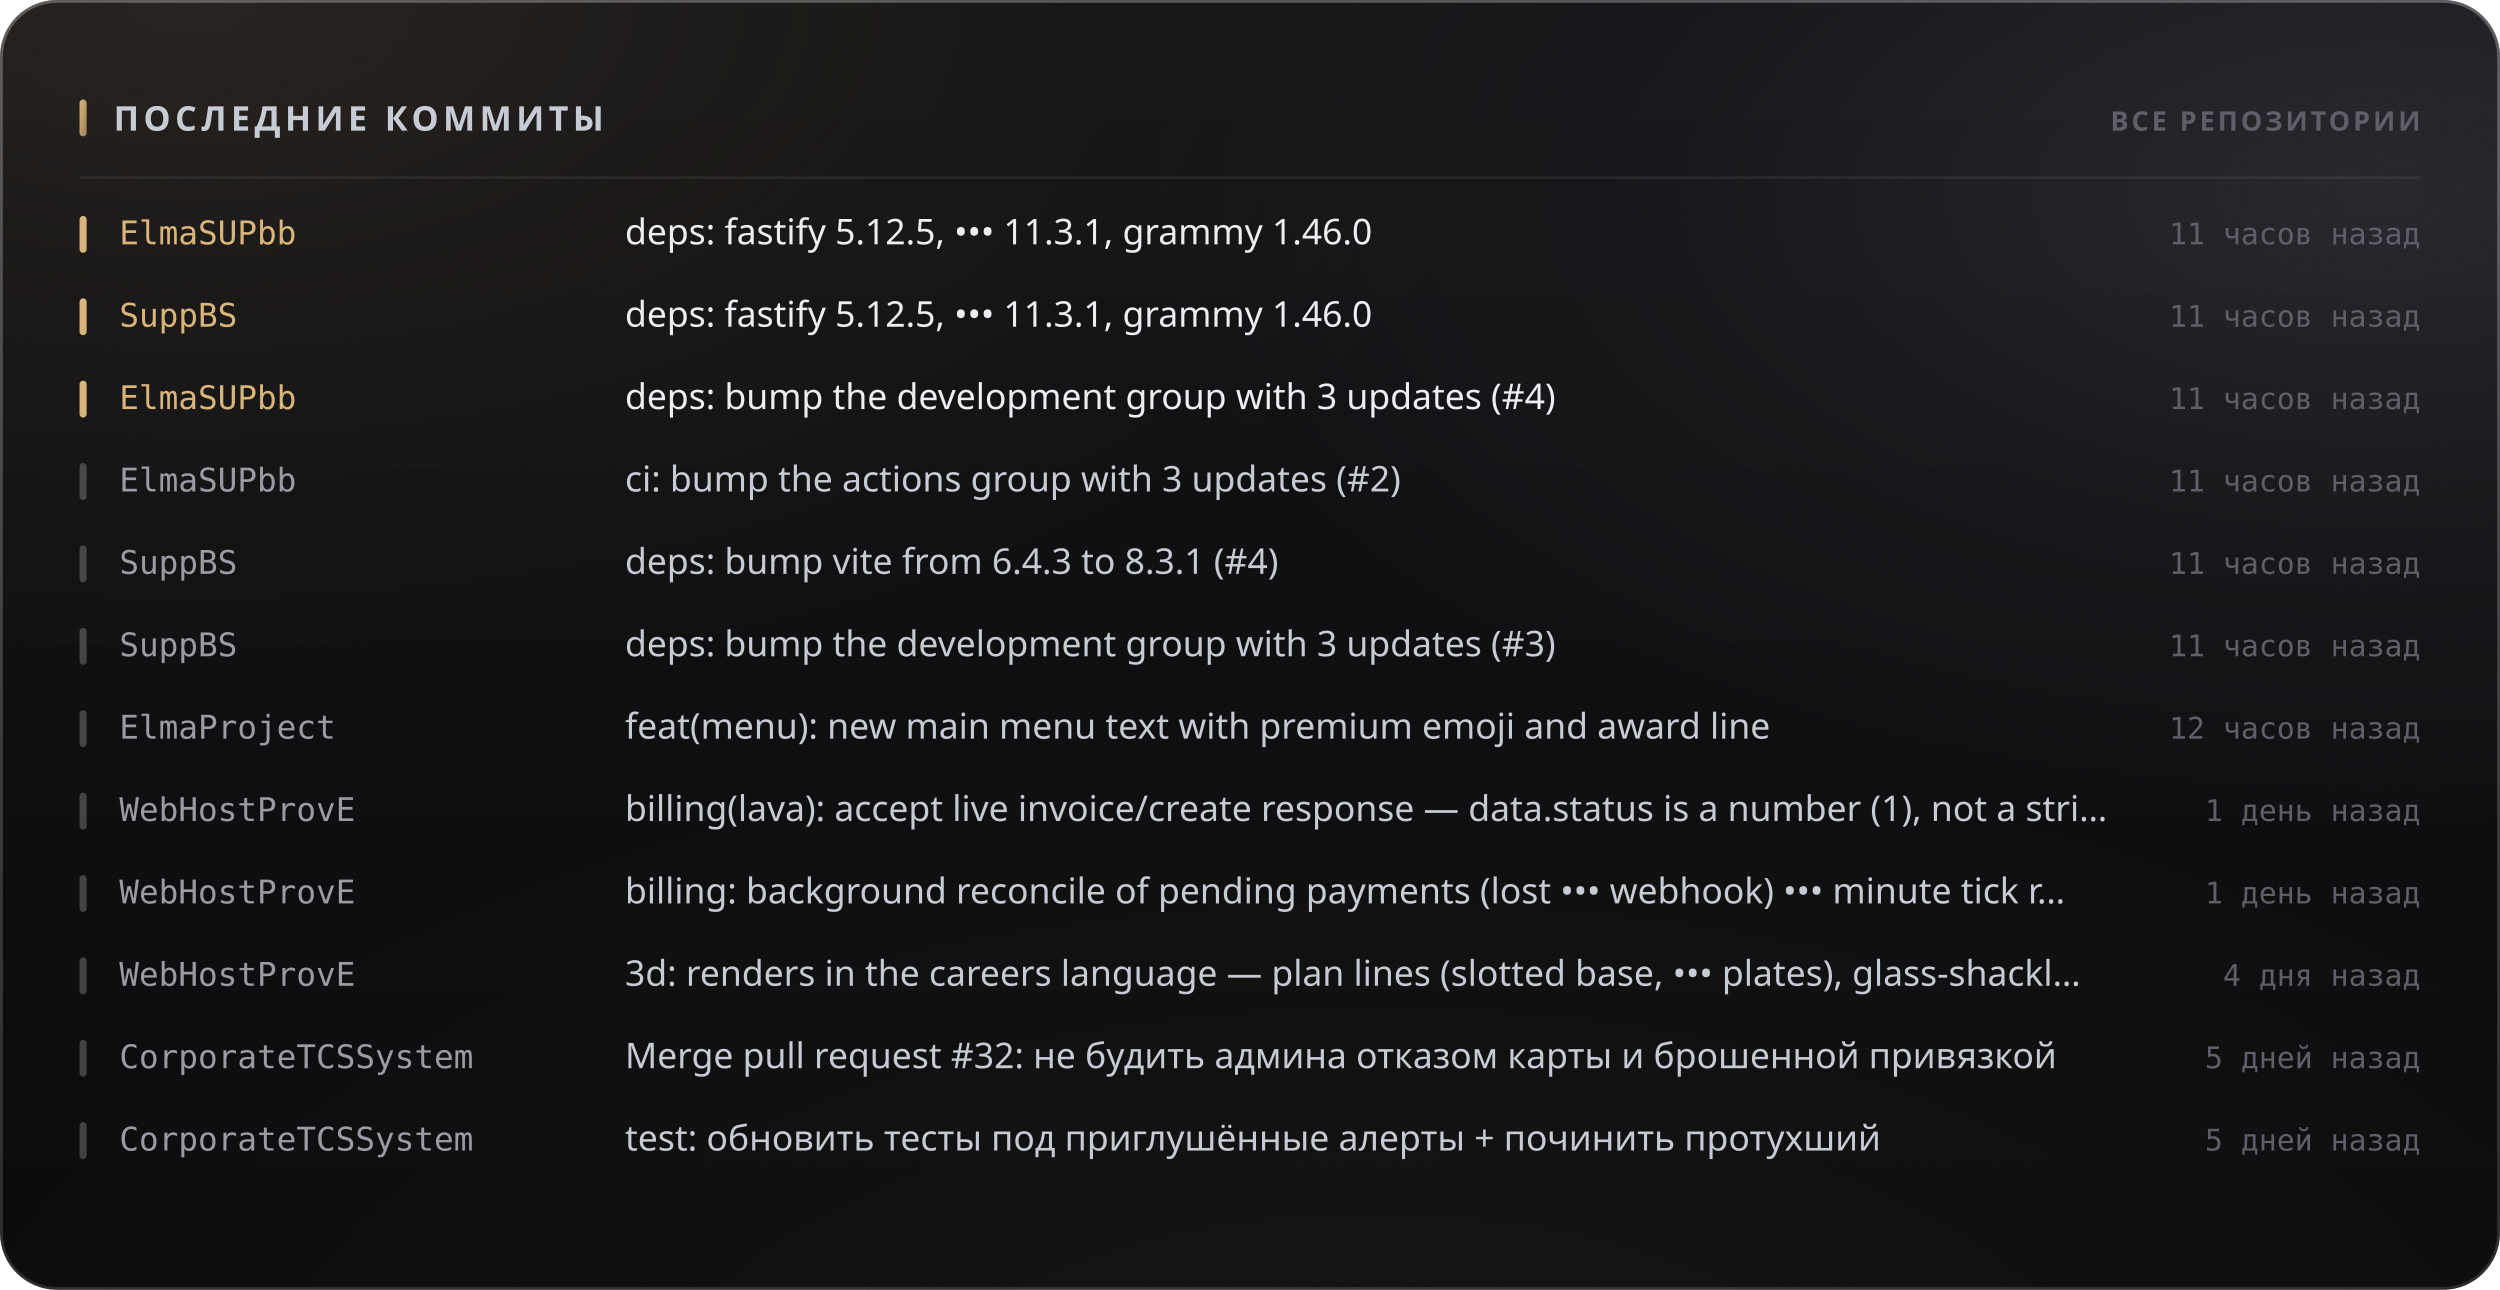
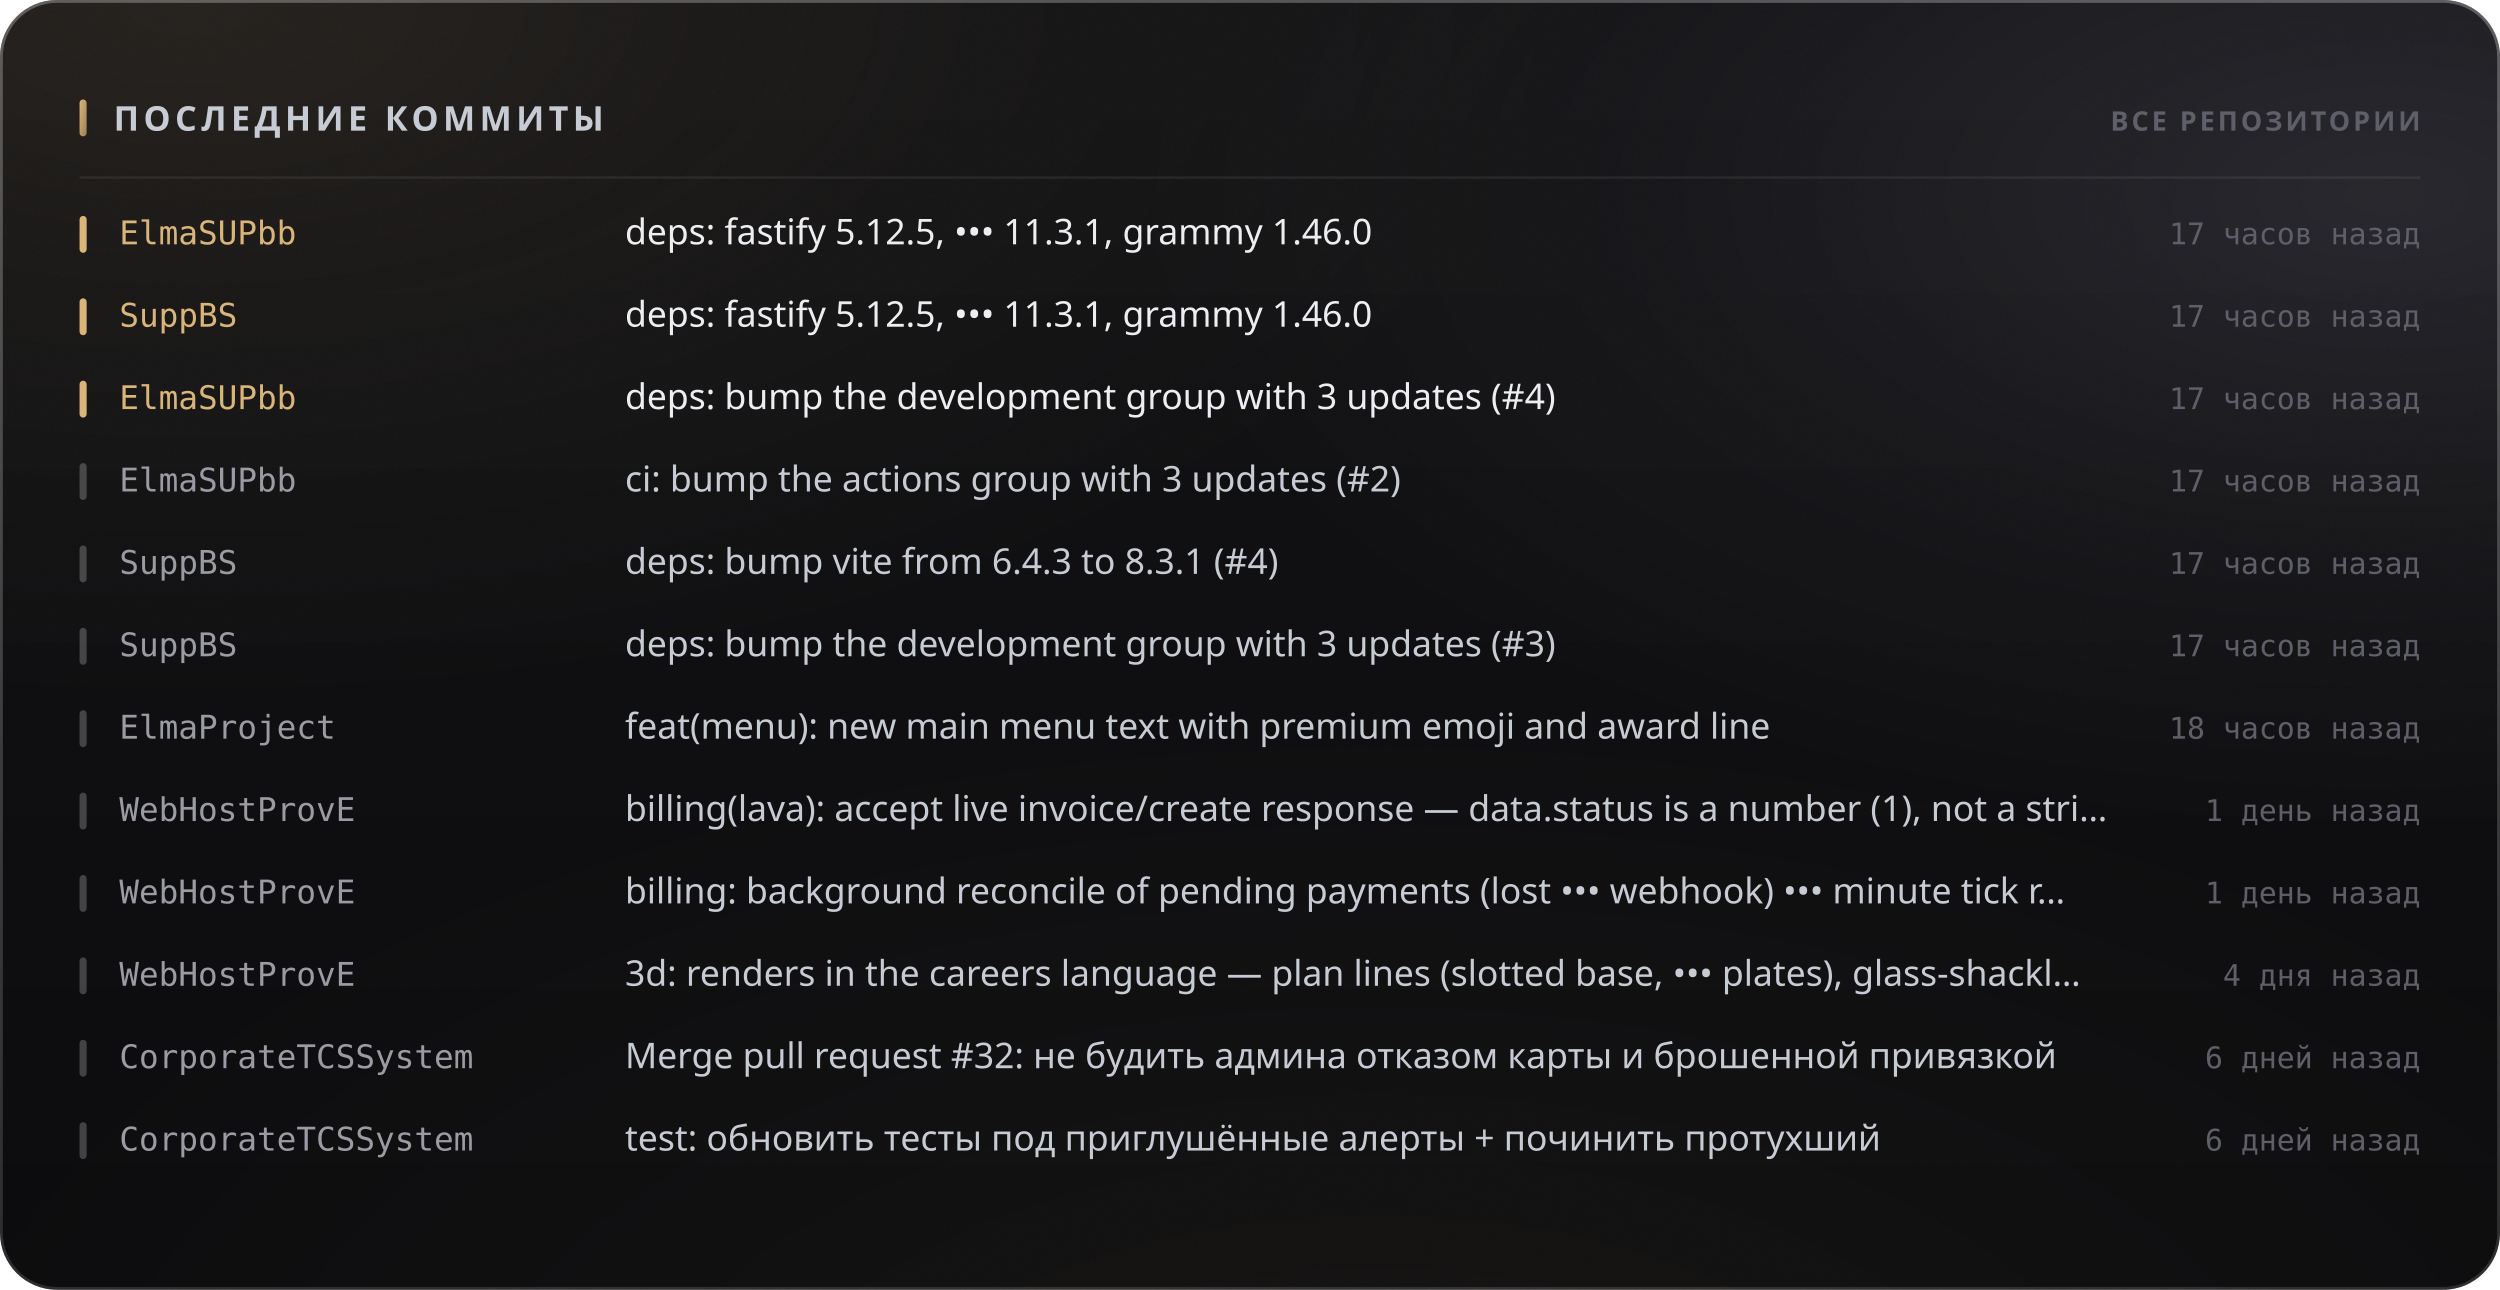
<svg xmlns="http://www.w3.org/2000/svg" width="880" height="454" viewBox="0 0 880 454" role="img">
  <style>
  text { font-family: -apple-system, BlinkMacSystemFont, 'Segoe UI', 'Noto Sans', Helvetica, Arial, sans-serif; }
  .mono { font-family: ui-monospace, 'SF Mono', 'Cascadia Mono', 'DejaVu Sans Mono', Menlo, Consolas, monospace; font-variant-numeric: tabular-nums; }
  .caps { letter-spacing: .1em; text-transform: uppercase; }

  @keyframes sheen  { from { transform: translateX(-120%); } to { transform: translateX(260%); } }
  @keyframes rise   { from { opacity: 0; transform: translateY(6px); } to { opacity: 1; transform: none; } }
  @keyframes slide  { from { opacity: 0; transform: translateX(-8px); } to { opacity: 1; transform: none; } }
  @keyframes grow   { from { transform: scaleY(0); } to { transform: scaleY(1); } }
  @keyframes widen  { from { transform: scaleX(0); } to { transform: scaleX(1); } }
  @keyframes draw   { from { stroke-dashoffset: 200; } to { stroke-dashoffset: 0; } }

  .sheen { animation: sheen 5.5s cubic-bezier(.45,0,.2,1) infinite; }
  .rise  { animation: rise .5s cubic-bezier(.16,1,.3,1) both; }
  .slide { animation: slide .42s cubic-bezier(.16,1,.3,1) both; }
  .bar   { transform-box: fill-box; transform-origin: 50% 100%;
           animation: grow .62s cubic-bezier(.16,1,.3,1) both; }
  .fill  { transform-box: fill-box; transform-origin: 0% 50%;
           animation: widen .8s cubic-bezier(.16,1,.3,1) both; }
  /* The hidden start state lives in the keyframes, never in the static rule.
     A renderer that ignores CSS animations then falls back to the FINISHED
     state — a drawn line, visible text — instead of an empty panel. */
  .spark { stroke-dasharray: 200;
           animation: draw 1.1s cubic-bezier(.16,1,.3,1) both; }

  @media (prefers-reduced-motion: reduce) {
    .sheen { animation: none; opacity: 0; }
    .rise, .slide, .bar, .fill, .spark { animation: none; opacity: 1; transform: none;
                                         stroke-dashoffset: 0; }
  }</style>
  <defs>
    <filter id="grain5" x="0" y="0" width="100%" height="100%">
      <feTurbulence type="fractalNoise" baseFrequency="0.85" numOctaves="3" stitchTiles="stitch" />
      <feColorMatrix type="saturate" values="0" />
    </filter>
    <linearGradient id="accent1" x1="0" y1="0" x2="1" y2="1">
      <stop offset="0%" stop-color="#d9b57a" />
      <stop offset="100%" stop-color="#9d8155" />
    </linearGradient>
    <radialGradient id="aurora6" cx="0.08" cy="0" r="0.55">
      <stop offset="0%" stop-color="#d9b47a" stop-opacity="0.1" />
      <stop offset="55%" stop-color="#d9b47a" stop-opacity="0.035" />
      <stop offset="100%" stop-color="#d9b47a" stop-opacity="0" />
    </radialGradient>
    <radialGradient id="aurora7" cx="0.95" cy="0.15" r="0.5">
      <stop offset="0%" stop-color="#706f83" stop-opacity="0.22" />
      <stop offset="55%" stop-color="#706f83" stop-opacity="0.077" />
      <stop offset="100%" stop-color="#706f83" stop-opacity="0" />
    </radialGradient>
    <radialGradient id="aurora8" cx="0.55" cy="1.15" r="0.6">
      <stop offset="0%" stop-color="#b39b74" stop-opacity="0.07" />
      <stop offset="55%" stop-color="#b39b74" stop-opacity="0.025" />
      <stop offset="100%" stop-color="#b39b74" stop-opacity="0" />
    </radialGradient>
    <linearGradient id="glass2" x1="0" y1="0" x2="0" y2="1">
      <stop offset="0%" stop-color="#ffffff" stop-opacity="0.036" />
      <stop offset="100%" stop-color="#ffffff" stop-opacity="0.007" />
    </linearGradient>
    <linearGradient id="rim3" x1="0" y1="0" x2="0" y2="1">
      <stop offset="0%" stop-color="#ffffff" stop-opacity="0.182" />
      <stop offset="100%" stop-color="#ffffff" stop-opacity="0.025" />
    </linearGradient>
    <linearGradient id="spec4" x1="0" y1="0" x2="1" y2="0">
      <stop offset="0%" stop-color="#ffffff" stop-opacity="0" />
      <stop offset="35%" stop-color="#ffffff" stop-opacity="0.336" />
      <stop offset="70%" stop-color="#ffffff" stop-opacity="0.118" />
      <stop offset="100%" stop-color="#ffffff" stop-opacity="0" />
    </linearGradient>
  </defs>
  <rect width="880" height="454" rx="20" fill="#0a0a0c" />
  <rect width="880" height="454" rx="20" fill="url(#aurora6)" />
  <rect width="880" height="454" rx="20" fill="url(#aurora7)" />
  <rect width="880" height="454" rx="20" fill="url(#aurora8)" />
  <rect width="880" height="454" rx="20" fill="url(#glass2)" />
  <rect width="880" height="454" rx="20" filter="url(#grain5)" opacity="0.085" style="mix-blend-mode:overlay" />
  <rect x=".5" y=".5" width="879" height="453" rx="19.5" fill="none" stroke="rgba(255,255,255,0.11)" />
  <rect x=".5" y=".5" width="879" height="453" rx="19.5" fill="none" stroke="url(#rim3)" />
  <path d="M20 1 H860" stroke="url(#spec4)" stroke-width="1.2" fill="none" />
  <rect x="28" y="35" width="2.5" height="13" rx="1.25" fill="url(#accent1)" />
  <text x="40" y="46" font-size="12" font-weight="700" fill="#c7cbd4" letter-spacing="0.13em">ПОСЛЕДНИЕ КОММИТЫ</text>
  <text x="852" y="46" font-size="9.5" font-weight="600" fill="#5e5f68" text-anchor="end" letter-spacing="0.11em">ВСЕ РЕПОЗИТОРИИ</text>
  <path d="M28 62.5 H852" stroke="rgba(255,255,255,0.06)" stroke-width="1" />
  <g class="slide" opacity="1" style="">
    <rect x="28" y="76" width="2.5" height="13" rx="1.25" fill="#d9b57a" />
    <text x="42" y="86" font-size="11.5" font-weight="500" fill="#d9b57a" class="mono">ElmaSUPbb</text>
    <text x="220" y="86" font-size="12.5" font-weight="400" fill="#edeef2">deps: fastify 5.12.5, ••• 11.3.1, grammy 1.46.0</text>
-     <text x="852" y="86" font-size="10.5" font-weight="400" fill="#5e5f68" text-anchor="end" class="mono">11 часов назад</text>
+     <text x="852" y="86" font-size="10.5" font-weight="400" fill="#5e5f68" text-anchor="end" class="mono">17 часов назад</text>
  </g>
  <g class="slide" opacity="1" style=" animation-delay:0.022s;">
    <rect x="28" y="105" width="2.5" height="13" rx="1.25" fill="#d9b57a" />
    <text x="42" y="115" font-size="11.5" font-weight="500" fill="#d9b57a" class="mono">SuppBS</text>
    <text x="220" y="115" font-size="12.5" font-weight="400" fill="#edeef2">deps: fastify 5.12.5, ••• 11.3.1, grammy 1.46.0</text>
-     <text x="852" y="115" font-size="10.5" font-weight="400" fill="#5e5f68" text-anchor="end" class="mono">11 часов назад</text>
+     <text x="852" y="115" font-size="10.5" font-weight="400" fill="#5e5f68" text-anchor="end" class="mono">17 часов назад</text>
  </g>
  <g class="slide" opacity="1" style=" animation-delay:0.044s;">
    <rect x="28" y="134" width="2.5" height="13" rx="1.25" fill="#d9b57a" />
    <text x="42" y="144" font-size="11.5" font-weight="500" fill="#d9b57a" class="mono">ElmaSUPbb</text>
    <text x="220" y="144" font-size="12.5" font-weight="400" fill="#edeef2">deps: bump the development group with 3 updates (#4)</text>
-     <text x="852" y="144" font-size="10.5" font-weight="400" fill="#5e5f68" text-anchor="end" class="mono">11 часов назад</text>
+     <text x="852" y="144" font-size="10.5" font-weight="400" fill="#5e5f68" text-anchor="end" class="mono">17 часов назад</text>
  </g>
  <g class="slide" opacity="1" style=" animation-delay:0.066s;">
    <rect x="28" y="163" width="2.5" height="13" rx="1.25" fill="rgba(255,255,255,0.22)" />
    <text x="42" y="173" font-size="11.5" font-weight="500" fill="#9a9ba3" class="mono">ElmaSUPbb</text>
    <text x="220" y="173" font-size="12.5" font-weight="400" fill="#c7cbd4">ci: bump the actions group with 3 updates (#2)</text>
-     <text x="852" y="173" font-size="10.5" font-weight="400" fill="#5e5f68" text-anchor="end" class="mono">11 часов назад</text>
+     <text x="852" y="173" font-size="10.5" font-weight="400" fill="#5e5f68" text-anchor="end" class="mono">17 часов назад</text>
  </g>
  <g class="slide" opacity="1" style=" animation-delay:0.088s;">
    <rect x="28" y="192" width="2.5" height="13" rx="1.25" fill="rgba(255,255,255,0.22)" />
    <text x="42" y="202" font-size="11.5" font-weight="500" fill="#9a9ba3" class="mono">SuppBS</text>
    <text x="220" y="202" font-size="12.5" font-weight="400" fill="#c7cbd4">deps: bump vite from 6.4.3 to 8.3.1 (#4)</text>
-     <text x="852" y="202" font-size="10.5" font-weight="400" fill="#5e5f68" text-anchor="end" class="mono">11 часов назад</text>
+     <text x="852" y="202" font-size="10.5" font-weight="400" fill="#5e5f68" text-anchor="end" class="mono">17 часов назад</text>
  </g>
  <g class="slide" opacity="1" style=" animation-delay:0.110s;">
    <rect x="28" y="221" width="2.5" height="13" rx="1.25" fill="rgba(255,255,255,0.22)" />
    <text x="42" y="231" font-size="11.5" font-weight="500" fill="#9a9ba3" class="mono">SuppBS</text>
    <text x="220" y="231" font-size="12.5" font-weight="400" fill="#c7cbd4">deps: bump the development group with 3 updates (#3)</text>
-     <text x="852" y="231" font-size="10.5" font-weight="400" fill="#5e5f68" text-anchor="end" class="mono">11 часов назад</text>
+     <text x="852" y="231" font-size="10.5" font-weight="400" fill="#5e5f68" text-anchor="end" class="mono">17 часов назад</text>
  </g>
  <g class="slide" opacity="1" style=" animation-delay:0.132s;">
    <rect x="28" y="250" width="2.5" height="13" rx="1.25" fill="rgba(255,255,255,0.22)" />
    <text x="42" y="260" font-size="11.5" font-weight="500" fill="#9a9ba3" class="mono">ElmaProject</text>
    <text x="220" y="260" font-size="12.5" font-weight="400" fill="#c7cbd4">feat(menu): new main menu text with premium emoji and award line</text>
-     <text x="852" y="260" font-size="10.5" font-weight="400" fill="#5e5f68" text-anchor="end" class="mono">12 часов назад</text>
+     <text x="852" y="260" font-size="10.5" font-weight="400" fill="#5e5f68" text-anchor="end" class="mono">18 часов назад</text>
  </g>
  <g class="slide" opacity="1" style=" animation-delay:0.154s;">
    <rect x="28" y="279" width="2.5" height="13" rx="1.25" fill="rgba(255,255,255,0.22)" />
    <text x="42" y="289" font-size="11.5" font-weight="500" fill="#9a9ba3" class="mono">WebHostProvE</text>
    <text x="220" y="289" font-size="12.5" font-weight="400" fill="#c7cbd4">billing(lava): accept live invoice/create response — data.status is a number (1), not a stri…</text>
    <text x="852" y="289" font-size="10.5" font-weight="400" fill="#5e5f68" text-anchor="end" class="mono">1 день назад</text>
  </g>
  <g class="slide" opacity="1" style=" animation-delay:0.176s;">
    <rect x="28" y="308" width="2.5" height="13" rx="1.25" fill="rgba(255,255,255,0.22)" />
    <text x="42" y="318" font-size="11.5" font-weight="500" fill="#9a9ba3" class="mono">WebHostProvE</text>
    <text x="220" y="318" font-size="12.5" font-weight="400" fill="#c7cbd4">billing: background reconcile of pending payments (lost ••• webhook) ••• minute tick r…</text>
    <text x="852" y="318" font-size="10.5" font-weight="400" fill="#5e5f68" text-anchor="end" class="mono">1 день назад</text>
  </g>
  <g class="slide" opacity="1" style=" animation-delay:0.198s;">
    <rect x="28" y="337" width="2.5" height="13" rx="1.25" fill="rgba(255,255,255,0.22)" />
    <text x="42" y="347" font-size="11.5" font-weight="500" fill="#9a9ba3" class="mono">WebHostProvE</text>
    <text x="220" y="347" font-size="12.5" font-weight="400" fill="#c7cbd4">3d: renders in the careers language — plan lines (slotted base, ••• plates), glass-shackl…</text>
    <text x="852" y="347" font-size="10.5" font-weight="400" fill="#5e5f68" text-anchor="end" class="mono">4 дня назад</text>
  </g>
  <g class="slide" opacity="1" style=" animation-delay:0.220s;">
    <rect x="28" y="366" width="2.5" height="13" rx="1.25" fill="rgba(255,255,255,0.22)" />
    <text x="42" y="376" font-size="11.5" font-weight="500" fill="#9a9ba3" class="mono">CorporateTCSSystem</text>
    <text x="220" y="376" font-size="12.5" font-weight="400" fill="#c7cbd4">Merge pull request #32: не будить админа отказом карты и брошенной привязкой</text>
-     <text x="852" y="376" font-size="10.5" font-weight="400" fill="#5e5f68" text-anchor="end" class="mono">5 дней назад</text>
+     <text x="852" y="376" font-size="10.5" font-weight="400" fill="#5e5f68" text-anchor="end" class="mono">6 дней назад</text>
  </g>
  <g class="slide" opacity="1" style=" animation-delay:0.242s;">
    <rect x="28" y="395" width="2.5" height="13" rx="1.25" fill="rgba(255,255,255,0.22)" />
    <text x="42" y="405" font-size="11.5" font-weight="500" fill="#9a9ba3" class="mono">CorporateTCSSystem</text>
    <text x="220" y="405" font-size="12.5" font-weight="400" fill="#c7cbd4">test: обновить тесты под приглушённые алерты + починить протухший</text>
-     <text x="852" y="405" font-size="10.5" font-weight="400" fill="#5e5f68" text-anchor="end" class="mono">5 дней назад</text>
+     <text x="852" y="405" font-size="10.5" font-weight="400" fill="#5e5f68" text-anchor="end" class="mono">6 дней назад</text>
  </g>
</svg>
